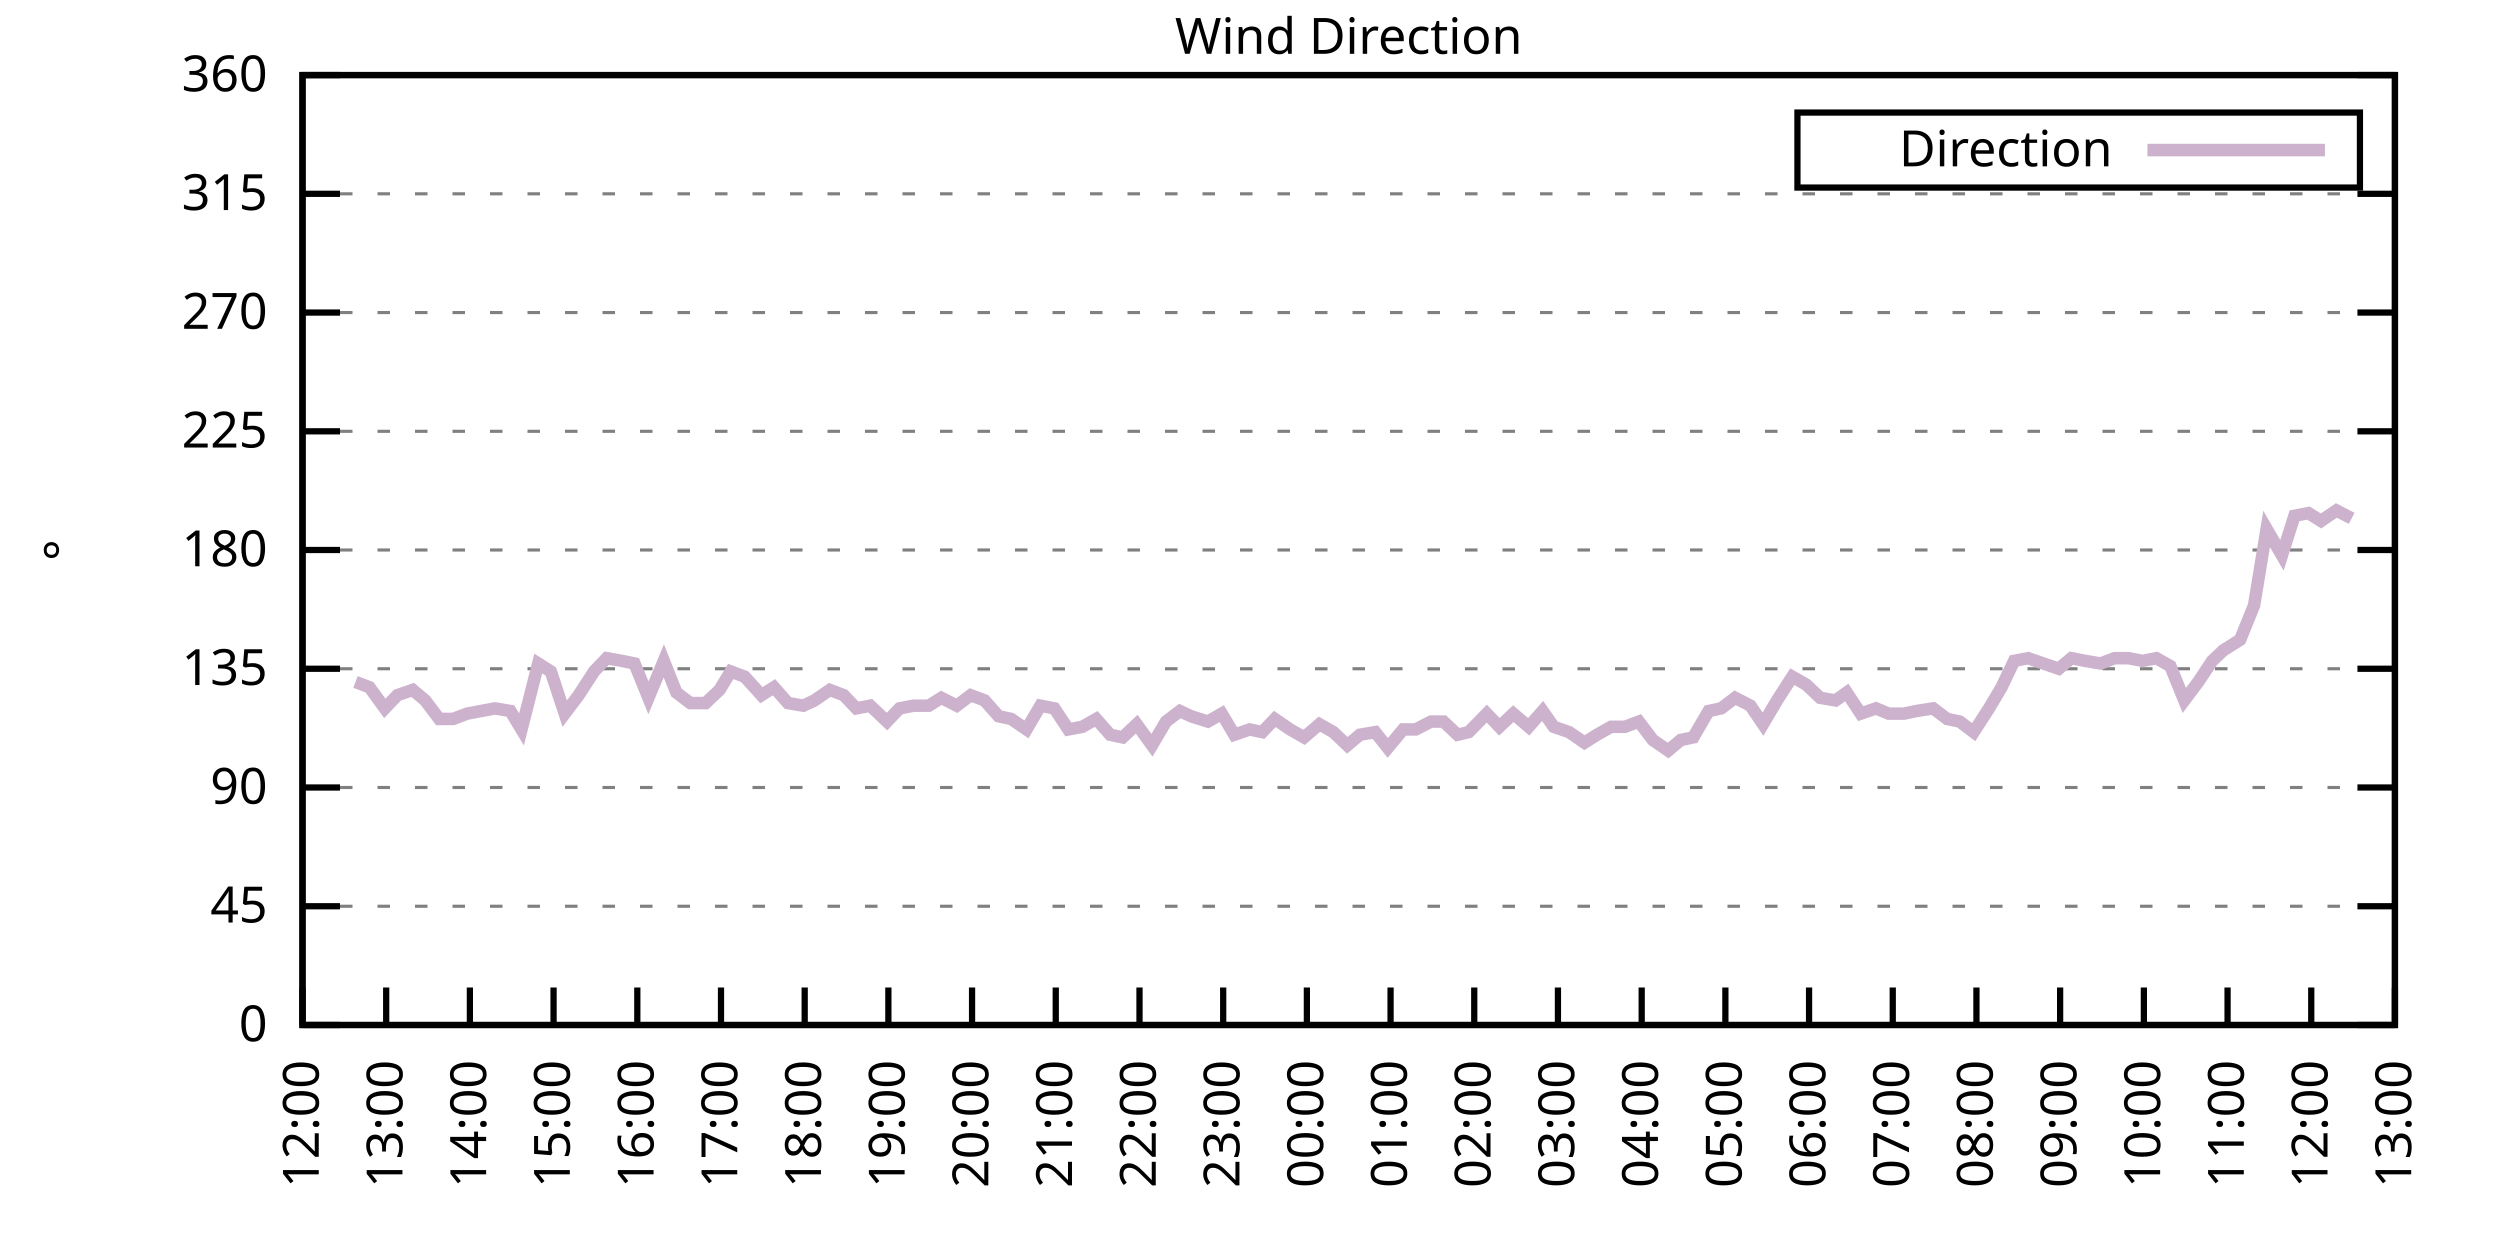
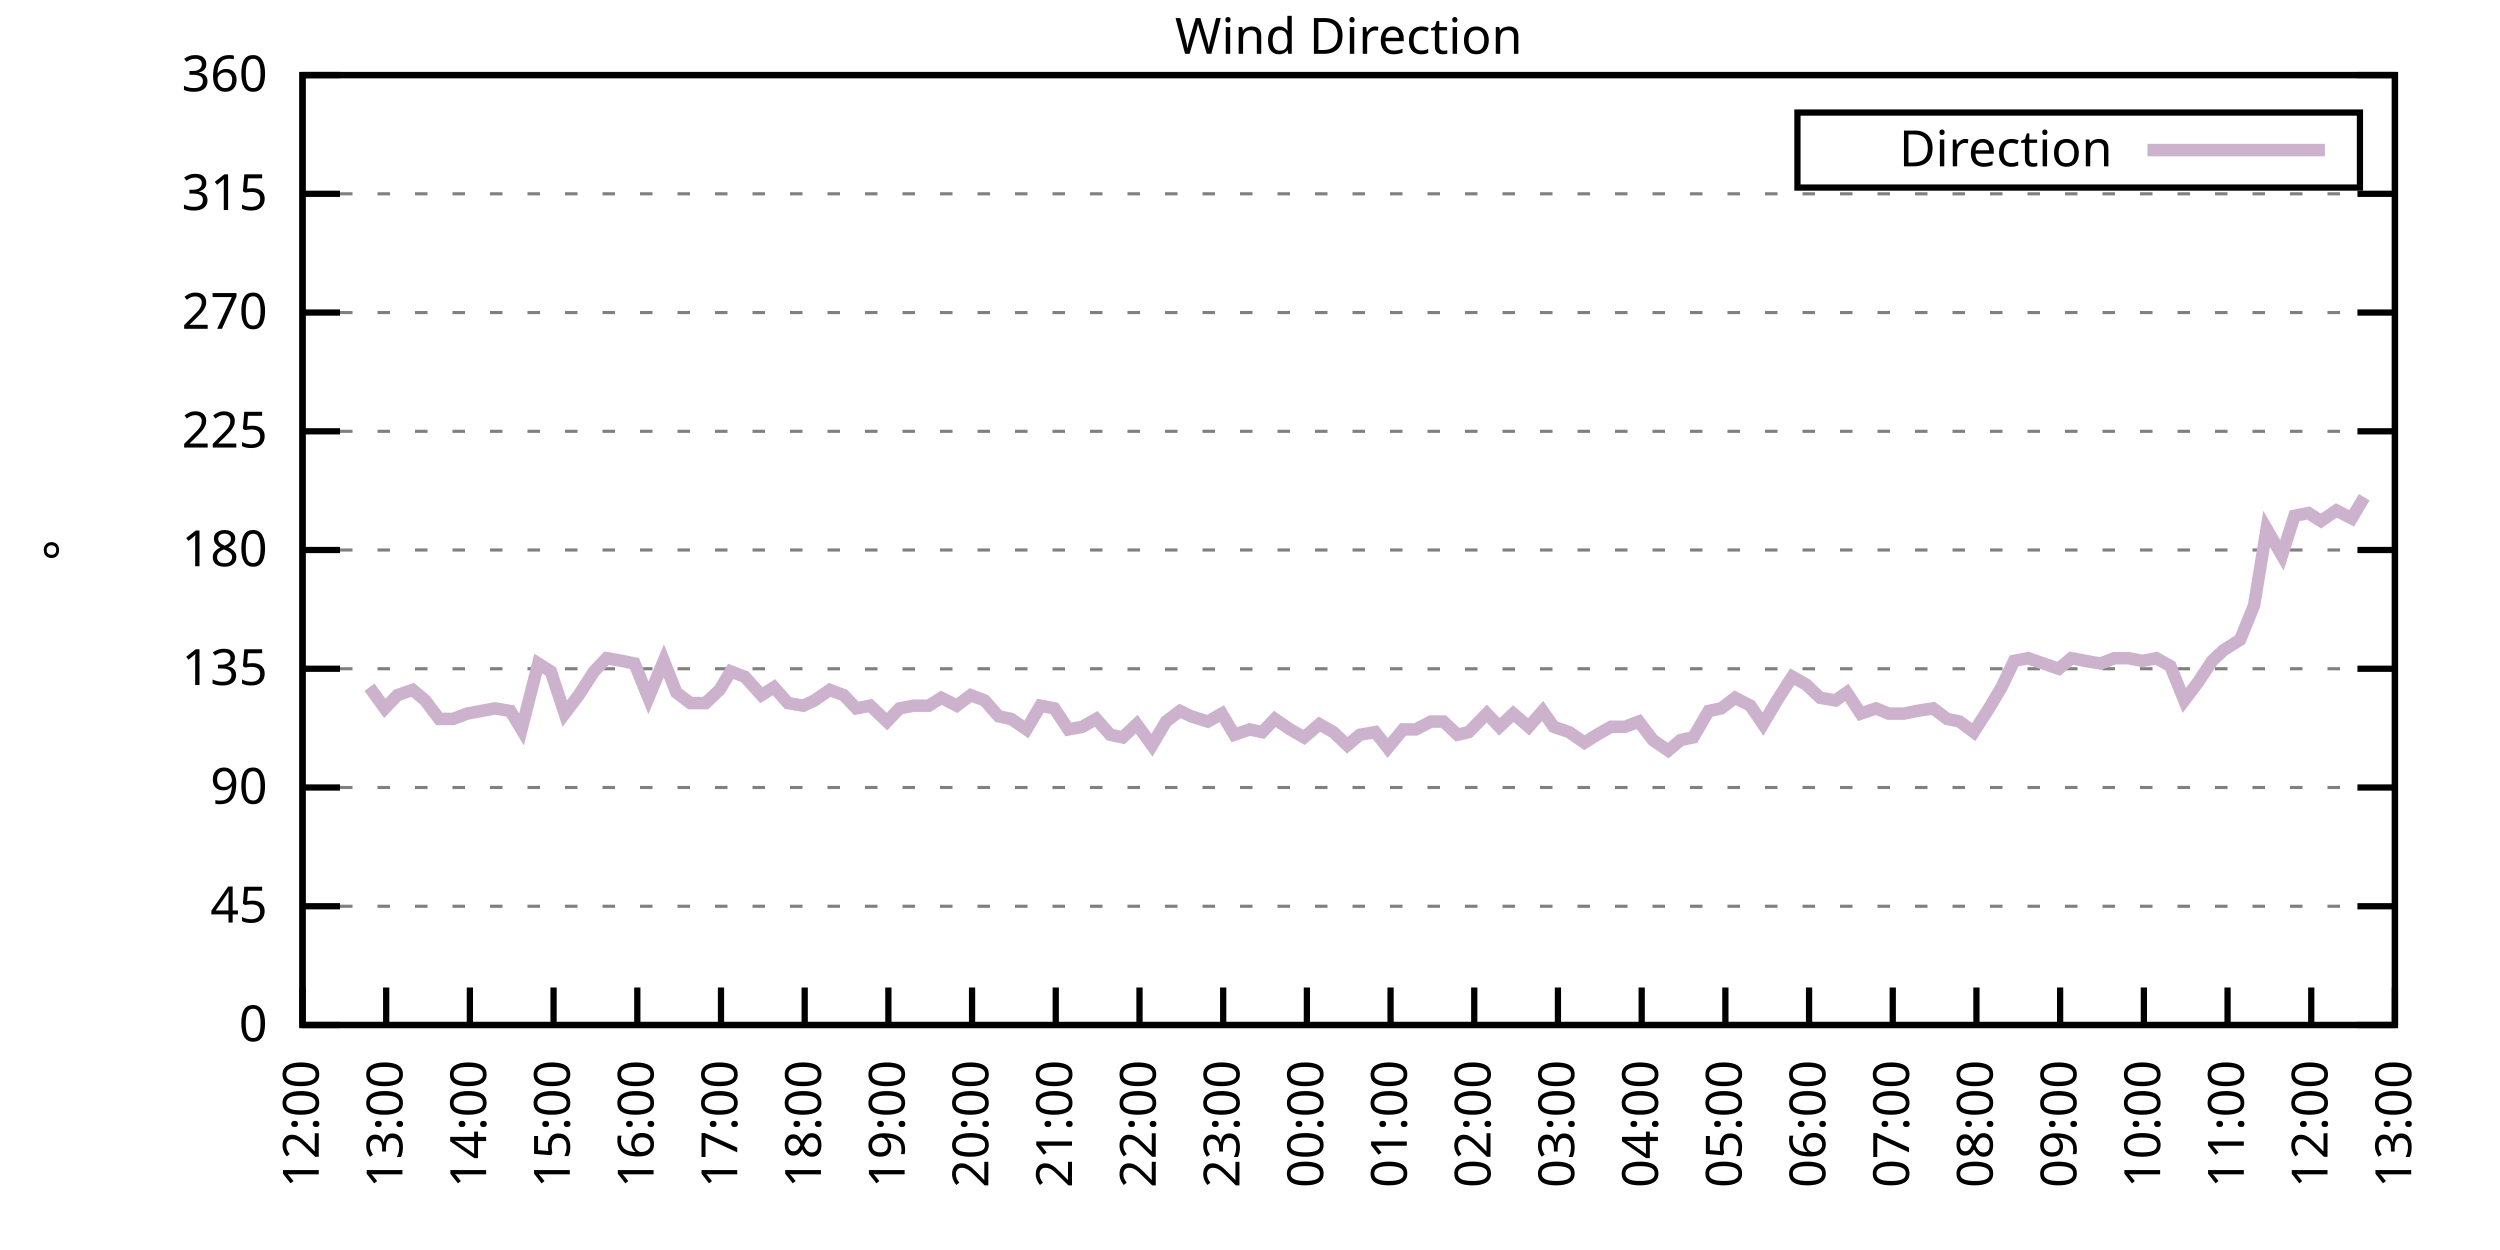
<svg xmlns="http://www.w3.org/2000/svg" xmlns:xlink="http://www.w3.org/1999/xlink" width="400" height="200" viewBox="0 0 400 200">
  <g id="gnuplot_canvas">
    <rect x="0" y="0" width="400" height="200" fill="none" />
    <defs>
      <circle id="gpDot" r="0.5" stroke-width="0.5" stroke="currentColor" />
      <path id="gpPt0" stroke-width="0.333" stroke="currentColor" d="M-1,0 h2 M0,-1 v2" />
      <path id="gpPt1" stroke-width="0.333" stroke="currentColor" d="M-1,-1 L1,1 M1,-1 L-1,1" />
      <path id="gpPt2" stroke-width="0.333" stroke="currentColor" d="M-1,0 L1,0 M0,-1 L0,1 M-1,-1 L1,1 M-1,1 L1,-1" />
      <rect id="gpPt3" stroke-width="0.333" stroke="currentColor" x="-1" y="-1" width="2" height="2" />
      <rect id="gpPt4" stroke-width="0.333" stroke="currentColor" fill="currentColor" x="-1" y="-1" width="2" height="2" />
      <circle id="gpPt5" stroke-width="0.333" stroke="currentColor" cx="0" cy="0" r="1" />
      <use xlink:href="#gpPt5" id="gpPt6" fill="currentColor" stroke="none" />
      <path id="gpPt7" stroke-width="0.333" stroke="currentColor" d="M0,-1.33 L-1.33,0.67 L1.33,0.67 z" />
      <use xlink:href="#gpPt7" id="gpPt8" fill="currentColor" stroke="none" />
      <use xlink:href="#gpPt7" id="gpPt9" stroke="currentColor" transform="rotate(180)" />
      <use xlink:href="#gpPt9" id="gpPt10" fill="currentColor" stroke="none" />
      <use xlink:href="#gpPt3" id="gpPt11" stroke="currentColor" transform="rotate(45)" />
      <use xlink:href="#gpPt11" id="gpPt12" fill="currentColor" stroke="none" />
      <path id="gpPt13" stroke-width="0.333" stroke="currentColor" d="M0,1.330 L1.265,0.411 L0.782,-1.067 L-0.782,-1.076 L-1.265,0.411 z" />
      <use xlink:href="#gpPt13" id="gpPt14" fill="currentColor" stroke="none" />
      <filter id="textbox" filterUnits="objectBoundingBox" x="0" y="0" height="1" width="1">
        <feFlood flood-color="white" flood-opacity="1" result="bgnd" />
        <feComposite in="SourceGraphic" in2="bgnd" operator="atop" />
      </filter>
      <filter id="greybox" filterUnits="objectBoundingBox" x="0" y="0" height="1" width="1">
        <feFlood flood-color="lightgrey" flood-opacity="1" result="grey" />
        <feComposite in="SourceGraphic" in2="grey" operator="atop" />
      </filter>
    </defs>
    <g fill="none" color="white" stroke="currentColor" stroke-width="1.00" stroke-linecap="butt" stroke-linejoin="miter">
</g>
    <g fill="none" color="black" stroke="currentColor" stroke-width="1.00" stroke-linecap="butt" stroke-linejoin="miter">
      <g stroke="none" shape-rendering="crispEdges">
        <polygon fill="rgb(255, 255, 255)" points="48.40,164.00 383.18,164.00 383.18,12.02 48.40,12.02 " />
      </g>
    </g>
    <g fill="none" color="black" stroke="currentColor" stroke-width="1.00" stroke-linecap="butt" stroke-linejoin="miter">
</g>
    <g fill="none" color="black" stroke="black" stroke-width="0.50" stroke-linecap="butt" stroke-linejoin="miter">
</g>
    <g fill="none" color="gray" stroke="currentColor" stroke-width="0.50" stroke-linecap="butt" stroke-linejoin="miter">
      <path stroke="gray" stroke-dasharray="2,4" class="gridline" d="M48.40,164.00 L383.19,164.00  " />
    </g>
    <g fill="none" color="gray" stroke="gray" stroke-width="1.00" stroke-linecap="butt" stroke-linejoin="miter">
</g>
    <g fill="none" color="black" stroke="currentColor" stroke-width="1.00" stroke-linecap="butt" stroke-linejoin="miter">
      <path stroke="black" d="M48.40,164.00 L54.40,164.00 M383.19,164.00 L377.19,164.00  " />
      <g transform="translate(42.80,166.60)" stroke="none" fill="black" font-family="Sans" font-size="8.00" text-anchor="end">
        <text>
          <tspan font-family="Sans"> 0</tspan>
        </text>
      </g>
    </g>
    <g fill="none" color="black" stroke="currentColor" stroke-width="1.00" stroke-linecap="butt" stroke-linejoin="miter">
</g>
    <g fill="none" color="black" stroke="black" stroke-width="0.50" stroke-linecap="butt" stroke-linejoin="miter">
</g>
    <g fill="none" color="gray" stroke="currentColor" stroke-width="0.50" stroke-linecap="butt" stroke-linejoin="miter">
      <path stroke="gray" stroke-dasharray="2,4" class="gridline" d="M48.40,145.00 L383.19,145.00  " />
    </g>
    <g fill="none" color="gray" stroke="gray" stroke-width="1.00" stroke-linecap="butt" stroke-linejoin="miter">
</g>
    <g fill="none" color="black" stroke="currentColor" stroke-width="1.00" stroke-linecap="butt" stroke-linejoin="miter">
      <path stroke="black" d="M48.40,145.00 L54.40,145.00 M383.19,145.00 L377.19,145.00  " />
      <g transform="translate(42.80,147.60)" stroke="none" fill="black" font-family="Sans" font-size="8.00" text-anchor="end">
        <text>
          <tspan font-family="Sans"> 45</tspan>
        </text>
      </g>
    </g>
    <g fill="none" color="black" stroke="currentColor" stroke-width="1.00" stroke-linecap="butt" stroke-linejoin="miter">
</g>
    <g fill="none" color="black" stroke="black" stroke-width="0.50" stroke-linecap="butt" stroke-linejoin="miter">
</g>
    <g fill="none" color="gray" stroke="currentColor" stroke-width="0.50" stroke-linecap="butt" stroke-linejoin="miter">
      <path stroke="gray" stroke-dasharray="2,4" class="gridline" d="M48.40,126.00 L383.19,126.00  " />
    </g>
    <g fill="none" color="gray" stroke="gray" stroke-width="1.00" stroke-linecap="butt" stroke-linejoin="miter">
</g>
    <g fill="none" color="black" stroke="currentColor" stroke-width="1.00" stroke-linecap="butt" stroke-linejoin="miter">
      <path stroke="black" d="M48.40,126.00 L54.40,126.00 M383.19,126.00 L377.19,126.00  " />
      <g transform="translate(42.80,128.60)" stroke="none" fill="black" font-family="Sans" font-size="8.00" text-anchor="end">
        <text>
          <tspan font-family="Sans"> 90</tspan>
        </text>
      </g>
    </g>
    <g fill="none" color="black" stroke="currentColor" stroke-width="1.00" stroke-linecap="butt" stroke-linejoin="miter">
</g>
    <g fill="none" color="black" stroke="black" stroke-width="0.50" stroke-linecap="butt" stroke-linejoin="miter">
</g>
    <g fill="none" color="gray" stroke="currentColor" stroke-width="0.50" stroke-linecap="butt" stroke-linejoin="miter">
      <path stroke="gray" stroke-dasharray="2,4" class="gridline" d="M48.40,107.00 L383.19,107.00  " />
    </g>
    <g fill="none" color="gray" stroke="gray" stroke-width="1.00" stroke-linecap="butt" stroke-linejoin="miter">
</g>
    <g fill="none" color="black" stroke="currentColor" stroke-width="1.00" stroke-linecap="butt" stroke-linejoin="miter">
      <path stroke="black" d="M48.40,107.00 L54.40,107.00 M383.19,107.00 L377.19,107.00  " />
      <g transform="translate(42.80,109.60)" stroke="none" fill="black" font-family="Sans" font-size="8.00" text-anchor="end">
        <text>
          <tspan font-family="Sans"> 135</tspan>
        </text>
      </g>
    </g>
    <g fill="none" color="black" stroke="currentColor" stroke-width="1.00" stroke-linecap="butt" stroke-linejoin="miter">
</g>
    <g fill="none" color="black" stroke="black" stroke-width="0.50" stroke-linecap="butt" stroke-linejoin="miter">
</g>
    <g fill="none" color="gray" stroke="currentColor" stroke-width="0.50" stroke-linecap="butt" stroke-linejoin="miter">
      <path stroke="gray" stroke-dasharray="2,4" class="gridline" d="M48.40,88.00 L383.19,88.00  " />
    </g>
    <g fill="none" color="gray" stroke="gray" stroke-width="1.00" stroke-linecap="butt" stroke-linejoin="miter">
</g>
    <g fill="none" color="black" stroke="currentColor" stroke-width="1.00" stroke-linecap="butt" stroke-linejoin="miter">
      <path stroke="black" d="M48.40,88.00 L54.40,88.00 M383.19,88.00 L377.19,88.00  " />
      <g transform="translate(42.80,90.60)" stroke="none" fill="black" font-family="Sans" font-size="8.00" text-anchor="end">
        <text>
          <tspan font-family="Sans"> 180</tspan>
        </text>
      </g>
    </g>
    <g fill="none" color="black" stroke="currentColor" stroke-width="1.00" stroke-linecap="butt" stroke-linejoin="miter">
</g>
    <g fill="none" color="black" stroke="black" stroke-width="0.50" stroke-linecap="butt" stroke-linejoin="miter">
</g>
    <g fill="none" color="gray" stroke="currentColor" stroke-width="0.50" stroke-linecap="butt" stroke-linejoin="miter">
      <path stroke="gray" stroke-dasharray="2,4" class="gridline" d="M48.40,69.01 L383.19,69.01  " />
    </g>
    <g fill="none" color="gray" stroke="gray" stroke-width="1.00" stroke-linecap="butt" stroke-linejoin="miter">
</g>
    <g fill="none" color="black" stroke="currentColor" stroke-width="1.00" stroke-linecap="butt" stroke-linejoin="miter">
      <path stroke="black" d="M48.40,69.01 L54.40,69.01 M383.19,69.01 L377.19,69.01  " />
      <g transform="translate(42.80,71.61)" stroke="none" fill="black" font-family="Sans" font-size="8.00" text-anchor="end">
        <text>
          <tspan font-family="Sans"> 225</tspan>
        </text>
      </g>
    </g>
    <g fill="none" color="black" stroke="currentColor" stroke-width="1.00" stroke-linecap="butt" stroke-linejoin="miter">
</g>
    <g fill="none" color="black" stroke="black" stroke-width="0.50" stroke-linecap="butt" stroke-linejoin="miter">
</g>
    <g fill="none" color="gray" stroke="currentColor" stroke-width="0.50" stroke-linecap="butt" stroke-linejoin="miter">
      <path stroke="gray" stroke-dasharray="2,4" class="gridline" d="M48.40,50.01 L383.19,50.01  " />
    </g>
    <g fill="none" color="gray" stroke="gray" stroke-width="1.00" stroke-linecap="butt" stroke-linejoin="miter">
</g>
    <g fill="none" color="black" stroke="currentColor" stroke-width="1.00" stroke-linecap="butt" stroke-linejoin="miter">
      <path stroke="black" d="M48.40,50.01 L54.40,50.01 M383.19,50.01 L377.19,50.01  " />
      <g transform="translate(42.80,52.61)" stroke="none" fill="black" font-family="Sans" font-size="8.00" text-anchor="end">
        <text>
          <tspan font-family="Sans"> 270</tspan>
        </text>
      </g>
    </g>
    <g fill="none" color="black" stroke="currentColor" stroke-width="1.00" stroke-linecap="butt" stroke-linejoin="miter">
</g>
    <g fill="none" color="black" stroke="black" stroke-width="0.50" stroke-linecap="butt" stroke-linejoin="miter">
</g>
    <g fill="none" color="gray" stroke="currentColor" stroke-width="0.50" stroke-linecap="butt" stroke-linejoin="miter">
      <path stroke="gray" stroke-dasharray="2,4" class="gridline" d="M48.40,31.01 L383.19,31.01  " />
    </g>
    <g fill="none" color="gray" stroke="gray" stroke-width="1.00" stroke-linecap="butt" stroke-linejoin="miter">
</g>
    <g fill="none" color="black" stroke="currentColor" stroke-width="1.00" stroke-linecap="butt" stroke-linejoin="miter">
      <path stroke="black" d="M48.40,31.01 L54.40,31.01 M383.19,31.01 L377.19,31.01  " />
      <g transform="translate(42.80,33.61)" stroke="none" fill="black" font-family="Sans" font-size="8.00" text-anchor="end">
        <text>
          <tspan font-family="Sans"> 315</tspan>
        </text>
      </g>
    </g>
    <g fill="none" color="black" stroke="currentColor" stroke-width="1.00" stroke-linecap="butt" stroke-linejoin="miter">
</g>
    <g fill="none" color="black" stroke="black" stroke-width="0.50" stroke-linecap="butt" stroke-linejoin="miter">
</g>
    <g fill="none" color="gray" stroke="currentColor" stroke-width="0.50" stroke-linecap="butt" stroke-linejoin="miter">
      <path stroke="gray" stroke-dasharray="2,4" class="gridline" d="M48.40,12.01 L383.19,12.01  " />
    </g>
    <g fill="none" color="gray" stroke="gray" stroke-width="1.00" stroke-linecap="butt" stroke-linejoin="miter">
</g>
    <g fill="none" color="black" stroke="currentColor" stroke-width="1.00" stroke-linecap="butt" stroke-linejoin="miter">
      <path stroke="black" d="M48.40,12.01 L54.40,12.01 M383.19,12.01 L377.19,12.01  " />
      <g transform="translate(42.80,14.61)" stroke="none" fill="black" font-family="Sans" font-size="8.00" text-anchor="end">
        <text>
          <tspan font-family="Sans"> 360</tspan>
        </text>
      </g>
    </g>
    <g fill="none" color="black" stroke="currentColor" stroke-width="1.00" stroke-linecap="butt" stroke-linejoin="miter">
      <path stroke="black" d="M48.40,164.00 L48.40,158.00  " />
      <g transform="translate(51.00,169.60) rotate(270.00)" stroke="none" fill="black" font-family="Sans" font-size="8.00" text-anchor="end">
        <text>
          <tspan font-family="Sans">12:00</tspan>
        </text>
      </g>
    </g>
    <g fill="none" color="black" stroke="currentColor" stroke-width="1.00" stroke-linecap="butt" stroke-linejoin="miter">
      <path stroke="black" d="M61.79,164.00 L61.79,158.00  " />
      <g transform="translate(64.39,169.60) rotate(270.00)" stroke="none" fill="black" font-family="Sans" font-size="8.00" text-anchor="end">
        <text>
          <tspan font-family="Sans">13:00</tspan>
        </text>
      </g>
    </g>
    <g fill="none" color="black" stroke="currentColor" stroke-width="1.00" stroke-linecap="butt" stroke-linejoin="miter">
      <path stroke="black" d="M75.18,164.00 L75.18,158.00  " />
      <g transform="translate(77.78,169.60) rotate(270.00)" stroke="none" fill="black" font-family="Sans" font-size="8.00" text-anchor="end">
        <text>
          <tspan font-family="Sans">14:00</tspan>
        </text>
      </g>
    </g>
    <g fill="none" color="black" stroke="currentColor" stroke-width="1.00" stroke-linecap="butt" stroke-linejoin="miter">
      <path stroke="black" d="M88.57,164.00 L88.57,158.00  " />
      <g transform="translate(91.17,169.60) rotate(270.00)" stroke="none" fill="black" font-family="Sans" font-size="8.00" text-anchor="end">
        <text>
          <tspan font-family="Sans">15:00</tspan>
        </text>
      </g>
    </g>
    <g fill="none" color="black" stroke="currentColor" stroke-width="1.00" stroke-linecap="butt" stroke-linejoin="miter">
      <path stroke="black" d="M101.97,164.00 L101.97,158.00  " />
      <g transform="translate(104.57,169.60) rotate(270.00)" stroke="none" fill="black" font-family="Sans" font-size="8.00" text-anchor="end">
        <text>
          <tspan font-family="Sans">16:00</tspan>
        </text>
      </g>
    </g>
    <g fill="none" color="black" stroke="currentColor" stroke-width="1.00" stroke-linecap="butt" stroke-linejoin="miter">
      <path stroke="black" d="M115.36,164.00 L115.36,158.00  " />
      <g transform="translate(117.96,169.60) rotate(270.00)" stroke="none" fill="black" font-family="Sans" font-size="8.00" text-anchor="end">
        <text>
          <tspan font-family="Sans">17:00</tspan>
        </text>
      </g>
    </g>
    <g fill="none" color="black" stroke="currentColor" stroke-width="1.00" stroke-linecap="butt" stroke-linejoin="miter">
      <path stroke="black" d="M128.75,164.00 L128.75,158.00  " />
      <g transform="translate(131.35,169.60) rotate(270.00)" stroke="none" fill="black" font-family="Sans" font-size="8.00" text-anchor="end">
        <text>
          <tspan font-family="Sans">18:00</tspan>
        </text>
      </g>
    </g>
    <g fill="none" color="black" stroke="currentColor" stroke-width="1.00" stroke-linecap="butt" stroke-linejoin="miter">
      <path stroke="black" d="M142.14,164.00 L142.14,158.00  " />
      <g transform="translate(144.74,169.60) rotate(270.00)" stroke="none" fill="black" font-family="Sans" font-size="8.00" text-anchor="end">
        <text>
          <tspan font-family="Sans">19:00</tspan>
        </text>
      </g>
    </g>
    <g fill="none" color="black" stroke="currentColor" stroke-width="1.00" stroke-linecap="butt" stroke-linejoin="miter">
      <path stroke="black" d="M155.53,164.00 L155.53,158.00  " />
      <g transform="translate(158.13,169.60) rotate(270.00)" stroke="none" fill="black" font-family="Sans" font-size="8.00" text-anchor="end">
        <text>
          <tspan font-family="Sans">20:00</tspan>
        </text>
      </g>
    </g>
    <g fill="none" color="black" stroke="currentColor" stroke-width="1.00" stroke-linecap="butt" stroke-linejoin="miter">
      <path stroke="black" d="M168.92,164.00 L168.92,158.00  " />
      <g transform="translate(171.52,169.60) rotate(270.00)" stroke="none" fill="black" font-family="Sans" font-size="8.00" text-anchor="end">
        <text>
          <tspan font-family="Sans">21:00</tspan>
        </text>
      </g>
    </g>
    <g fill="none" color="black" stroke="currentColor" stroke-width="1.00" stroke-linecap="butt" stroke-linejoin="miter">
      <path stroke="black" d="M182.32,164.00 L182.32,158.00  " />
      <g transform="translate(184.92,169.60) rotate(270.00)" stroke="none" fill="black" font-family="Sans" font-size="8.00" text-anchor="end">
        <text>
          <tspan font-family="Sans">22:00</tspan>
        </text>
      </g>
    </g>
    <g fill="none" color="black" stroke="currentColor" stroke-width="1.00" stroke-linecap="butt" stroke-linejoin="miter">
      <path stroke="black" d="M195.71,164.00 L195.71,158.00  " />
      <g transform="translate(198.31,169.60) rotate(270.00)" stroke="none" fill="black" font-family="Sans" font-size="8.00" text-anchor="end">
        <text>
          <tspan font-family="Sans">23:00</tspan>
        </text>
      </g>
    </g>
    <g fill="none" color="black" stroke="currentColor" stroke-width="1.00" stroke-linecap="butt" stroke-linejoin="miter">
      <path stroke="black" d="M209.10,164.00 L209.10,158.00  " />
      <g transform="translate(211.70,169.60) rotate(270.00)" stroke="none" fill="black" font-family="Sans" font-size="8.00" text-anchor="end">
        <text>
          <tspan font-family="Sans">00:00</tspan>
        </text>
      </g>
    </g>
    <g fill="none" color="black" stroke="currentColor" stroke-width="1.00" stroke-linecap="butt" stroke-linejoin="miter">
      <path stroke="black" d="M222.49,164.00 L222.49,158.00  " />
      <g transform="translate(225.09,169.60) rotate(270.00)" stroke="none" fill="black" font-family="Sans" font-size="8.00" text-anchor="end">
        <text>
          <tspan font-family="Sans">01:00</tspan>
        </text>
      </g>
    </g>
    <g fill="none" color="black" stroke="currentColor" stroke-width="1.00" stroke-linecap="butt" stroke-linejoin="miter">
      <path stroke="black" d="M235.88,164.00 L235.88,158.00  " />
      <g transform="translate(238.48,169.60) rotate(270.00)" stroke="none" fill="black" font-family="Sans" font-size="8.00" text-anchor="end">
        <text>
          <tspan font-family="Sans">02:00</tspan>
        </text>
      </g>
    </g>
    <g fill="none" color="black" stroke="currentColor" stroke-width="1.00" stroke-linecap="butt" stroke-linejoin="miter">
      <path stroke="black" d="M249.27,164.00 L249.27,158.00  " />
      <g transform="translate(251.87,169.60) rotate(270.00)" stroke="none" fill="black" font-family="Sans" font-size="8.00" text-anchor="end">
        <text>
          <tspan font-family="Sans">03:00</tspan>
        </text>
      </g>
    </g>
    <g fill="none" color="black" stroke="currentColor" stroke-width="1.00" stroke-linecap="butt" stroke-linejoin="miter">
      <path stroke="black" d="M262.67,164.00 L262.67,158.00  " />
      <g transform="translate(265.27,169.60) rotate(270.00)" stroke="none" fill="black" font-family="Sans" font-size="8.00" text-anchor="end">
        <text>
          <tspan font-family="Sans">04:00</tspan>
        </text>
      </g>
    </g>
    <g fill="none" color="black" stroke="currentColor" stroke-width="1.00" stroke-linecap="butt" stroke-linejoin="miter">
      <path stroke="black" d="M276.06,164.00 L276.06,158.00  " />
      <g transform="translate(278.66,169.60) rotate(270.00)" stroke="none" fill="black" font-family="Sans" font-size="8.00" text-anchor="end">
        <text>
          <tspan font-family="Sans">05:00</tspan>
        </text>
      </g>
    </g>
    <g fill="none" color="black" stroke="currentColor" stroke-width="1.00" stroke-linecap="butt" stroke-linejoin="miter">
      <path stroke="black" d="M289.45,164.00 L289.45,158.00  " />
      <g transform="translate(292.05,169.60) rotate(270.00)" stroke="none" fill="black" font-family="Sans" font-size="8.00" text-anchor="end">
        <text>
          <tspan font-family="Sans">06:00</tspan>
        </text>
      </g>
    </g>
    <g fill="none" color="black" stroke="currentColor" stroke-width="1.00" stroke-linecap="butt" stroke-linejoin="miter">
      <path stroke="black" d="M302.84,164.00 L302.84,158.00  " />
      <g transform="translate(305.44,169.60) rotate(270.00)" stroke="none" fill="black" font-family="Sans" font-size="8.00" text-anchor="end">
        <text>
          <tspan font-family="Sans">07:00</tspan>
        </text>
      </g>
    </g>
    <g fill="none" color="black" stroke="currentColor" stroke-width="1.00" stroke-linecap="butt" stroke-linejoin="miter">
      <path stroke="black" d="M316.23,164.00 L316.23,158.00  " />
      <g transform="translate(318.83,169.60) rotate(270.00)" stroke="none" fill="black" font-family="Sans" font-size="8.00" text-anchor="end">
        <text>
          <tspan font-family="Sans">08:00</tspan>
        </text>
      </g>
    </g>
    <g fill="none" color="black" stroke="currentColor" stroke-width="1.00" stroke-linecap="butt" stroke-linejoin="miter">
      <path stroke="black" d="M329.62,164.00 L329.62,158.00  " />
      <g transform="translate(332.22,169.60) rotate(270.00)" stroke="none" fill="black" font-family="Sans" font-size="8.00" text-anchor="end">
        <text>
          <tspan font-family="Sans">09:00</tspan>
        </text>
      </g>
    </g>
    <g fill="none" color="black" stroke="currentColor" stroke-width="1.00" stroke-linecap="butt" stroke-linejoin="miter">
      <path stroke="black" d="M343.02,164.00 L343.02,158.00  " />
      <g transform="translate(345.62,169.60) rotate(270.00)" stroke="none" fill="black" font-family="Sans" font-size="8.00" text-anchor="end">
        <text>
          <tspan font-family="Sans">10:00</tspan>
        </text>
      </g>
    </g>
    <g fill="none" color="black" stroke="currentColor" stroke-width="1.00" stroke-linecap="butt" stroke-linejoin="miter">
      <path stroke="black" d="M356.41,164.00 L356.41,158.00  " />
      <g transform="translate(359.01,169.60) rotate(270.00)" stroke="none" fill="black" font-family="Sans" font-size="8.00" text-anchor="end">
        <text>
          <tspan font-family="Sans">11:00</tspan>
        </text>
      </g>
    </g>
    <g fill="none" color="black" stroke="currentColor" stroke-width="1.00" stroke-linecap="butt" stroke-linejoin="miter">
      <path stroke="black" d="M369.80,164.00 L369.80,158.00  " />
      <g transform="translate(372.40,169.60) rotate(270.00)" stroke="none" fill="black" font-family="Sans" font-size="8.00" text-anchor="end">
        <text>
          <tspan font-family="Sans">12:00</tspan>
        </text>
      </g>
    </g>
    <g fill="none" color="black" stroke="currentColor" stroke-width="1.00" stroke-linecap="butt" stroke-linejoin="miter">
      <path stroke="black" d="M383.19,164.00 L383.19,158.00  " />
      <g transform="translate(385.79,169.60) rotate(270.00)" stroke="none" fill="black" font-family="Sans" font-size="8.00" text-anchor="end">
        <text>
          <tspan font-family="Sans">13:00</tspan>
        </text>
      </g>
    </g>
    <g fill="none" color="black" stroke="currentColor" stroke-width="1.00" stroke-linecap="butt" stroke-linejoin="miter">
</g>
    <g fill="none" color="black" stroke="currentColor" stroke-width="1.00" stroke-linecap="butt" stroke-linejoin="miter">
      <path stroke="black" d="M48.40,12.01 L48.40,164.00 L383.19,164.00 L383.19,12.01 L48.40,12.01 Z  " />
    </g>
    <g fill="none" color="black" stroke="currentColor" stroke-width="1.00" stroke-linecap="butt" stroke-linejoin="miter">
</g>
    <g fill="none" color="black" stroke="currentColor" stroke-width="1.00" stroke-linecap="butt" stroke-linejoin="miter">
      <path stroke="black" d="M287.59,30.01 L287.59,18.01 L377.59,18.01 L377.59,30.01 L287.59,30.01 Z  " />
    </g>
    <g id="Wind_direction_plot_1">
      <g fill="none" color="white" stroke="black" stroke-width="2.00" stroke-linecap="butt" stroke-linejoin="miter">
</g>
      <g fill="none" color="black" stroke="currentColor" stroke-width="2.00" stroke-linecap="butt" stroke-linejoin="miter">
        <g transform="translate(337.99,26.61)" stroke="none" fill="black" font-family="Sans" font-size="8.00" text-anchor="end">
          <text>
            <tspan font-family="Sans">Direction</tspan>
          </text>
        </g>
      </g>
      <g fill="none" color="black" stroke="currentColor" stroke-width="2.00" stroke-linecap="butt" stroke-linejoin="miter">
-         <path stroke="rgb(204, 178, 204)" d="M343.59,24.01 L371.99,24.01 M56.88,109.11 L59.11,109.96 L61.57,113.34 L63.58,111.23 L66.03,110.38 L68.04,112.07   L70.27,115.03 L72.50,115.03 L74.74,114.18 L76.97,113.76 L79.20,113.34 L81.66,113.76 L83.44,116.71 L86.12,106.16   L88.13,107.43 L90.36,114.18 L92.59,111.23 L95.05,107.43 L97.06,105.31 L99.51,105.74 L101.52,106.16 L103.75,111.65   L106.21,105.74 L108.22,110.80 L110.45,112.49 L112.90,112.49 L115.13,110.38 L116.92,107.43 L119.15,108.27 L121.83,111.23   L123.84,109.96 L126.07,112.49 L128.53,112.91 L130.31,112.07 L132.77,110.38 L135.00,111.23 L137.01,113.34 L139.24,112.91   L141.92,115.45 L143.93,113.34 L146.16,112.91 L148.61,112.91 L150.62,111.65 L153.08,112.91 L155.31,111.23 L157.54,112.07   L159.77,114.60 L161.78,115.03 L164.24,116.71 L166.47,112.91 L168.70,113.34 L170.93,116.71 L173.17,116.29 L175.40,115.03   L177.63,117.56 L179.64,117.98 L181.87,115.87 L184.32,119.25 L186.56,115.45 L188.79,113.76 L190.57,114.60 L193.25,115.45   L195.48,114.18 L197.49,117.56 L199.95,116.71 L201.96,117.14 L203.97,115.03 L206.42,116.71 L208.65,117.98 L211.11,115.87   L213.34,117.14 L215.57,119.25 L217.58,117.56 L220.04,117.14 L222.04,119.67 L224.50,116.71 L226.51,116.71 L228.96,115.45   L230.97,115.45 L233.20,117.56 L234.99,117.14 L237.89,114.18 L239.90,116.29 L242.13,114.18 L244.59,116.29 L246.82,113.76   L248.60,116.29 L251.06,117.14 L253.51,118.83 L255.52,117.56 L257.76,116.29 L259.99,116.29 L262.22,115.45 L264.45,118.40   L266.91,120.09 L268.92,118.40 L270.92,117.98 L273.38,113.76 L275.39,113.34 L277.62,111.65 L280.07,112.91 L282.08,115.87   L284.32,112.07 L286.77,108.27 L289.00,109.54 L291.23,111.65 L293.69,112.07 L295.48,110.80 L297.71,114.18 L300.16,113.34   L302.17,114.18 L304.63,114.18 L306.63,113.76 L309.31,113.34 L311.54,115.03 L313.55,115.45 L315.79,117.14 L318.24,113.34   L320.25,109.96 L322.26,105.74 L324.49,105.31 L326.95,106.16 L329.40,107.00 L331.41,105.31 L333.64,105.74 L336.10,106.16   L338.33,105.31 L340.56,105.31 L342.79,105.74 L345.02,105.31 L347.26,106.58 L349.49,112.07 L351.72,109.11 L353.95,105.74   L355.74,104.05 L358.42,102.36 L360.65,96.87 L362.66,84.63 L365.11,88.85 L367.12,82.52 L369.35,82.09 L371.36,83.36   L373.82,81.67 L376.27,82.94  " />
+         <path stroke="rgb(204, 178, 204)" d="M343.59,24.01 L371.99,24.01 M59.11,109.96 L61.57,113.34 L63.58,111.23 L66.03,110.38 L68.04,112.07 L70.27,115.03   L72.50,115.03 L74.74,114.18 L76.97,113.76 L79.20,113.34 L81.66,113.76 L83.44,116.71 L86.12,106.16 L88.13,107.43   L90.36,114.18 L92.59,111.23 L95.05,107.43 L97.06,105.31 L99.51,105.74 L101.52,106.16 L103.75,111.65 L106.21,105.74   L108.22,110.80 L110.45,112.49 L112.90,112.49 L115.13,110.38 L116.92,107.43 L119.15,108.27 L121.83,111.23 L123.84,109.96   L126.07,112.49 L128.53,112.91 L130.31,112.07 L132.77,110.38 L135.00,111.23 L137.01,113.34 L139.24,112.91 L141.92,115.45   L143.93,113.34 L146.16,112.91 L148.61,112.91 L150.62,111.65 L153.08,112.91 L155.31,111.23 L157.54,112.07 L159.77,114.60   L161.78,115.03 L164.24,116.71 L166.47,112.91 L168.70,113.34 L170.93,116.71 L173.17,116.29 L175.40,115.03 L177.63,117.56   L179.64,117.98 L181.87,115.87 L184.32,119.25 L186.56,115.45 L188.79,113.76 L190.57,114.60 L193.25,115.45 L195.48,114.18   L197.49,117.56 L199.95,116.71 L201.96,117.14 L203.97,115.03 L206.42,116.71 L208.65,117.98 L211.11,115.87 L213.34,117.14   L215.57,119.25 L217.58,117.56 L220.04,117.14 L222.04,119.67 L224.50,116.71 L226.51,116.71 L228.96,115.45 L230.97,115.45   L233.20,117.56 L234.99,117.14 L237.89,114.18 L239.90,116.29 L242.13,114.18 L244.59,116.29 L246.82,113.76 L248.60,116.29   L251.06,117.14 L253.51,118.83 L255.52,117.56 L257.76,116.29 L259.99,116.29 L262.22,115.45 L264.45,118.40 L266.91,120.09   L268.92,118.40 L270.92,117.98 L273.38,113.76 L275.39,113.34 L277.62,111.65 L280.07,112.91 L282.08,115.87 L284.32,112.07   L286.77,108.27 L289.00,109.54 L291.23,111.65 L293.69,112.07 L295.48,110.80 L297.71,114.18 L300.16,113.34 L302.17,114.18   L304.63,114.18 L306.63,113.76 L309.31,113.34 L311.54,115.03 L313.55,115.45 L315.79,117.14 L318.24,113.34 L320.25,109.96   L322.26,105.74 L324.49,105.31 L326.95,106.16 L329.40,107.00 L331.41,105.31 L333.64,105.74 L336.10,106.16 L338.33,105.31   L340.56,105.31 L342.79,105.74 L345.02,105.31 L347.26,106.58 L349.49,112.07 L351.72,109.11 L353.95,105.74 L355.74,104.05   L358.42,102.36 L360.65,96.87 L362.66,84.63 L365.11,88.85 L367.12,82.52 L369.35,82.09 L371.36,83.36 L373.82,81.67   L376.27,82.94 L378.28,79.56  " />
      </g>
    </g>
    <g fill="none" color="black" stroke="currentColor" stroke-width="2.00" stroke-linecap="butt" stroke-linejoin="miter">
</g>
    <g fill="none" color="black" stroke="black" stroke-width="1.00" stroke-linecap="butt" stroke-linejoin="miter">
</g>
    <g fill="none" color="black" stroke="currentColor" stroke-width="1.00" stroke-linecap="butt" stroke-linejoin="miter">
      <path stroke="black" d="M48.40,12.01 L48.40,164.00 L383.19,164.00 L383.19,12.01 L48.40,12.01 Z  " />
      <g transform="translate(12.80,88.01) rotate(270.00)" stroke="none" fill="black" font-family="Sans" font-size="8.00" text-anchor="middle">
        <text>
          <tspan font-family="Sans">°</tspan>
        </text>
      </g>
    </g>
    <g fill="none" color="black" stroke="currentColor" stroke-width="1.00" stroke-linecap="butt" stroke-linejoin="miter">
</g>
    <g fill="none" color="black" stroke="currentColor" stroke-width="1.00" stroke-linecap="butt" stroke-linejoin="miter">
      <g transform="translate(215.79,8.61)" stroke="none" fill="black" font-family="Sans" font-size="8.00" text-anchor="middle">
        <text>
          <tspan font-family="Sans">Wind Direction</tspan>
        </text>
      </g>
    </g>
    <g fill="none" color="black" stroke="currentColor" stroke-width="1.00" stroke-linecap="butt" stroke-linejoin="miter">
</g>
  </g>
</svg>
